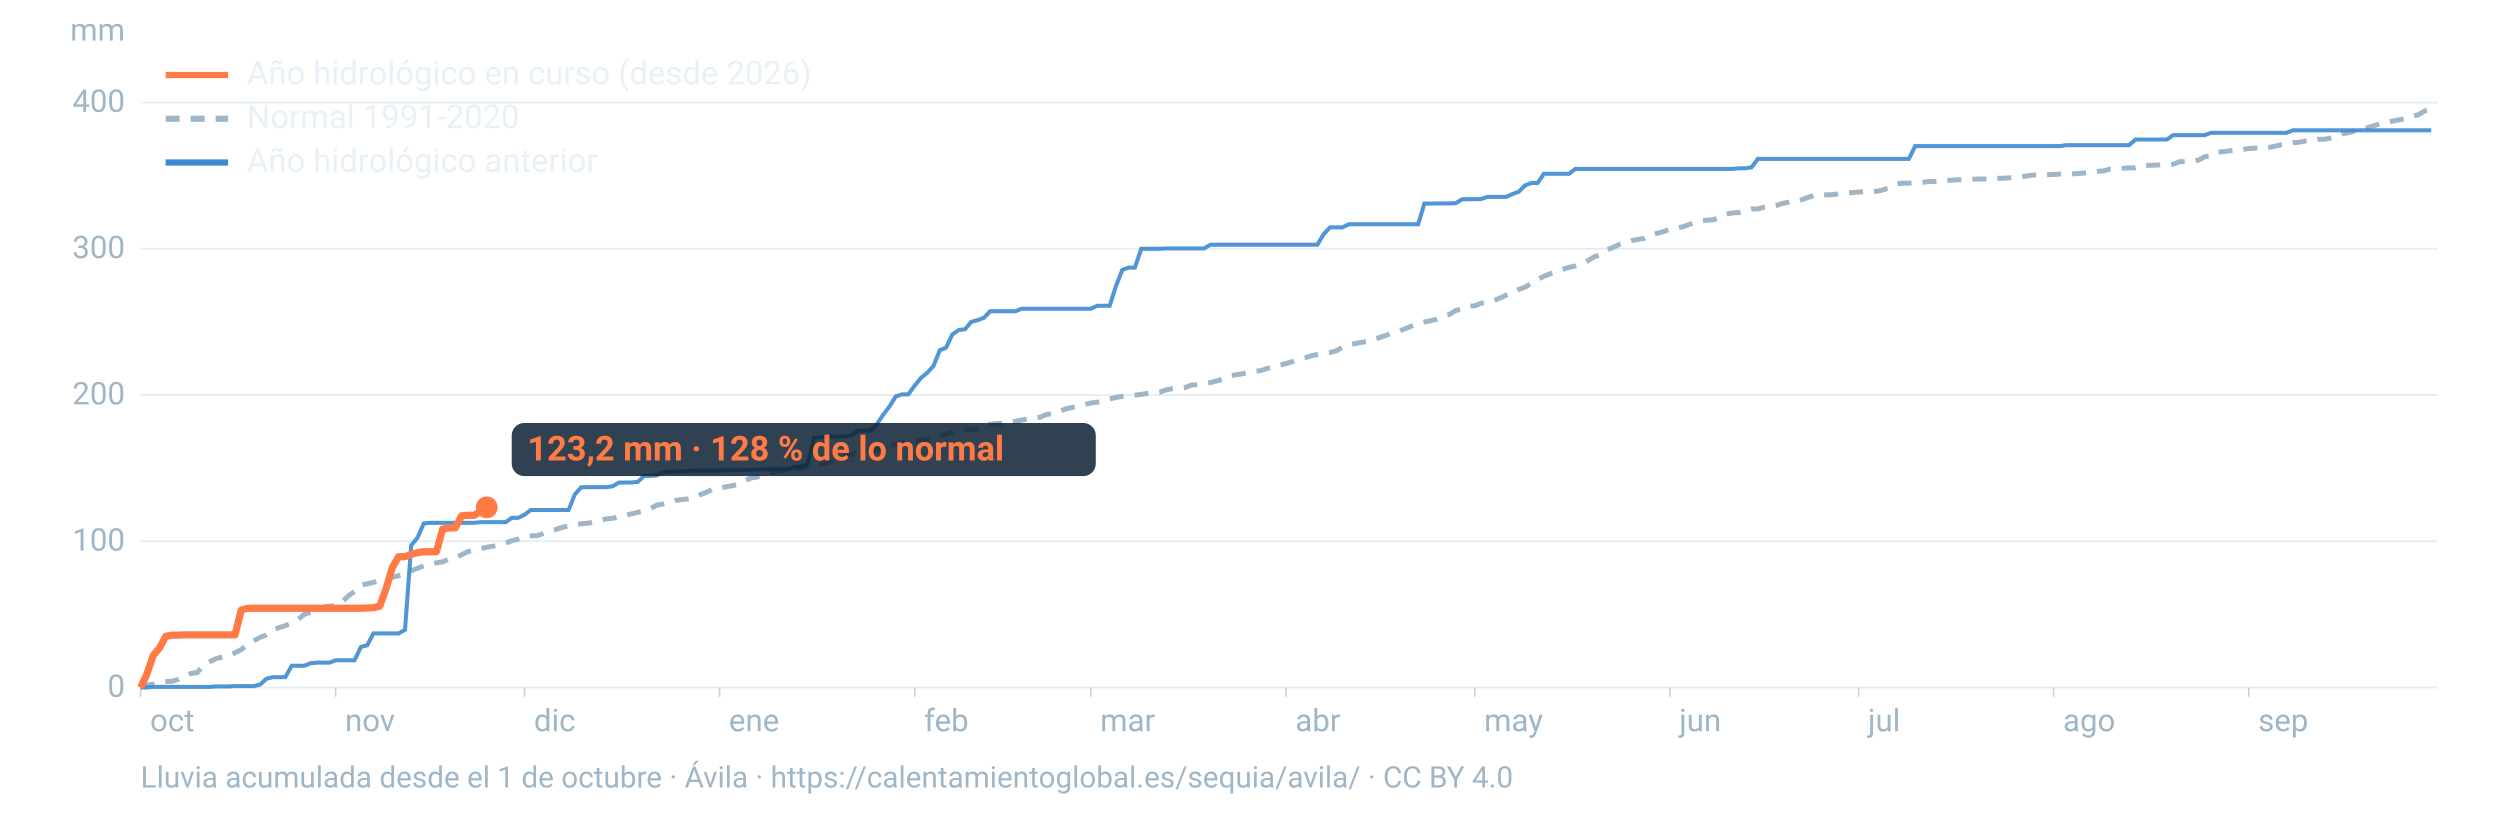
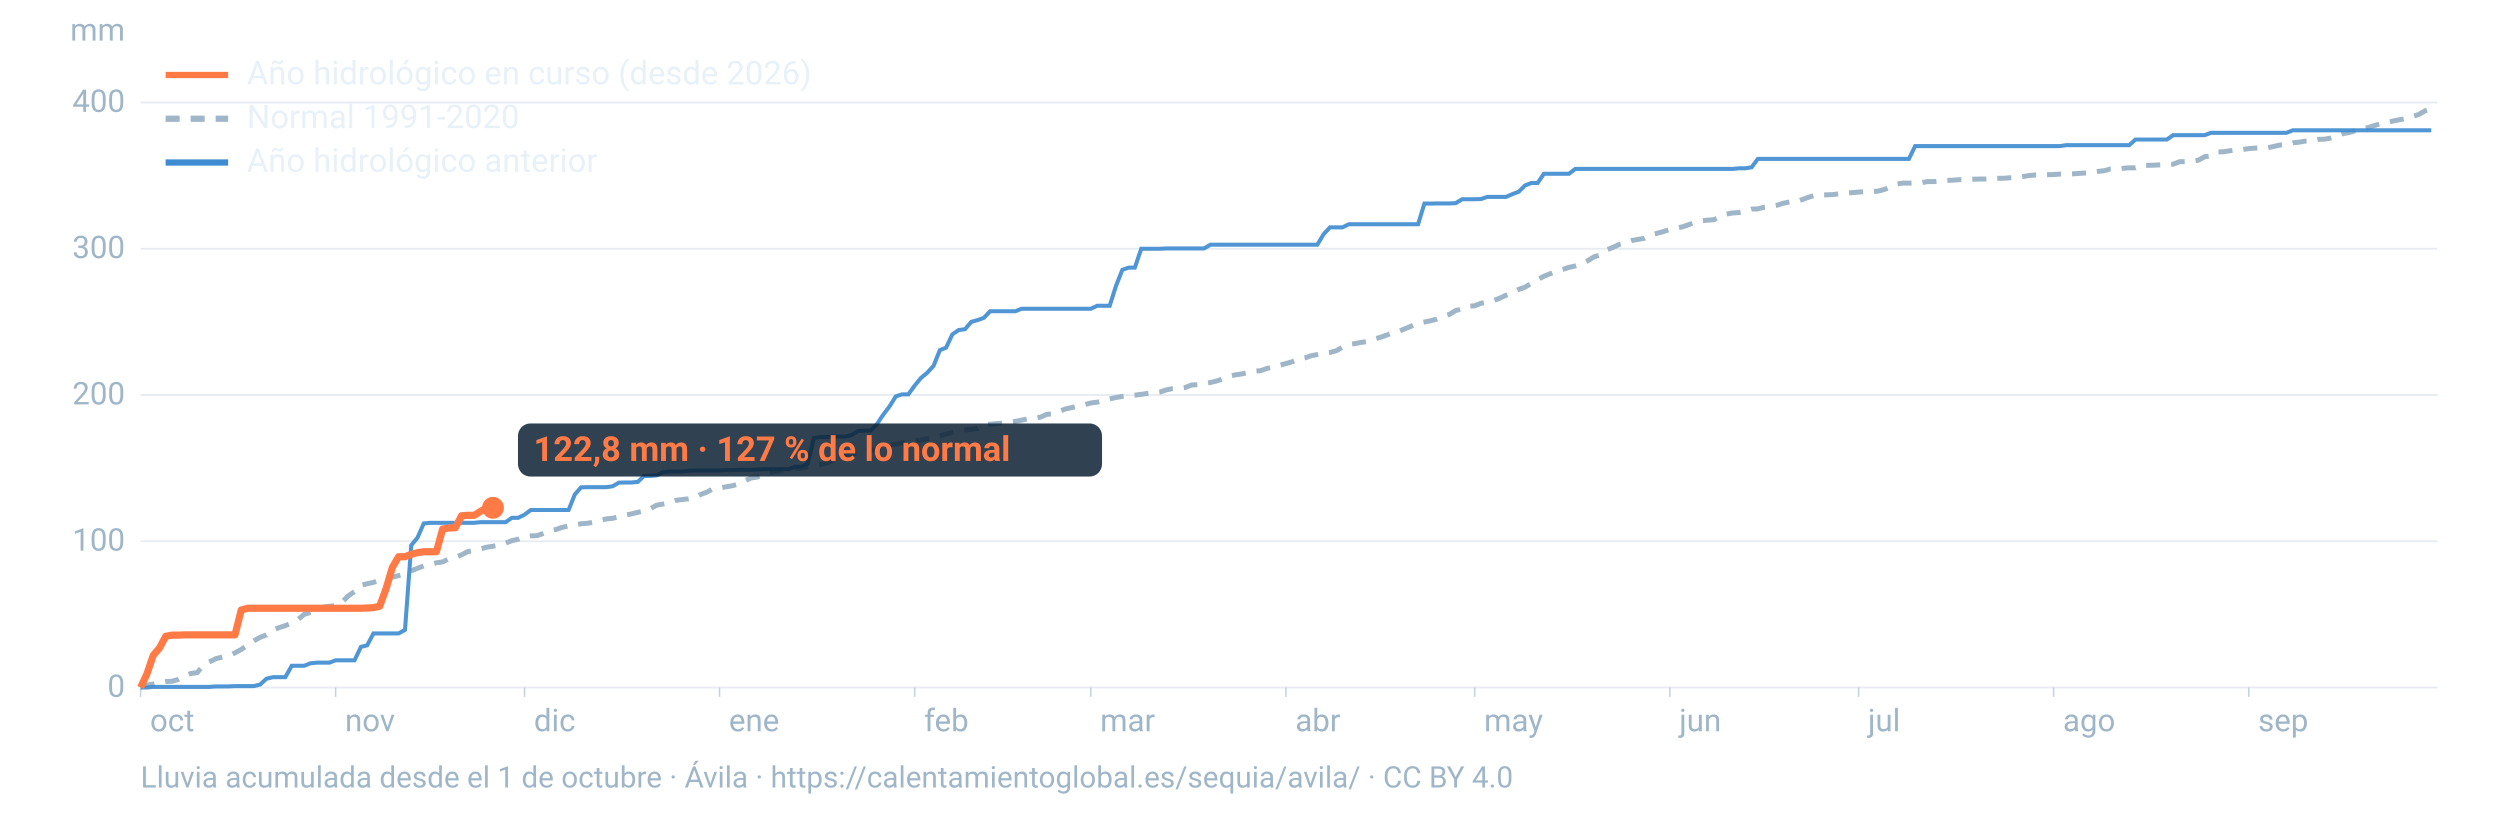
<svg xmlns="http://www.w3.org/2000/svg" viewBox="0 0 1600 520" width="1600" height="520" role="img" aria-labelledby="t d" font-family="-apple-system,BlinkMacSystemFont,'Segoe UI',Roboto,Helvetica,Arial,sans-serif">
  <line x1="90" x2="1560" y1="440.0" y2="440.0" stroke="#9fb6c8" stroke-opacity="0.25" stroke-width="1.2" />
  <text x="80" y="446.0" font-size="20" fill="#9fb6c8" text-anchor="end">0</text>
  <line x1="90" x2="1560" y1="346.4" y2="346.4" stroke="#9fb6c8" stroke-opacity="0.25" stroke-width="1.2" />
  <text x="80" y="352.4" font-size="20" fill="#9fb6c8" text-anchor="end">100</text>
  <line x1="90" x2="1560" y1="252.8" y2="252.8" stroke="#9fb6c8" stroke-opacity="0.25" stroke-width="1.2" />
  <text x="80" y="258.8" font-size="20" fill="#9fb6c8" text-anchor="end">200</text>
  <line x1="90" x2="1560" y1="159.2" y2="159.2" stroke="#9fb6c8" stroke-opacity="0.25" stroke-width="1.2" />
  <text x="80" y="165.2" font-size="20" fill="#9fb6c8" text-anchor="end">300</text>
  <line x1="90" x2="1560" y1="65.6" y2="65.6" stroke="#9fb6c8" stroke-opacity="0.25" stroke-width="1.2" />
  <text x="80" y="71.6" font-size="20" fill="#9fb6c8" text-anchor="end">400</text>
  <text x="80" y="26" font-size="20" fill="#9fb6c8" text-anchor="end">mm</text>
  <text x="96.0" y="468" font-size="20" fill="#9fb6c8">oct</text>
  <line x1="90.0" x2="90.0" y1="440" y2="446" stroke="#9fb6c8" stroke-opacity="0.6" />
  <text x="220.8" y="468" font-size="20" fill="#9fb6c8">nov</text>
  <line x1="214.8" x2="214.8" y1="440" y2="446" stroke="#9fb6c8" stroke-opacity="0.6" />
  <text x="341.7" y="468" font-size="20" fill="#9fb6c8">dic</text>
  <line x1="335.7" x2="335.7" y1="440" y2="446" stroke="#9fb6c8" stroke-opacity="0.6" />
  <text x="466.5" y="468" font-size="20" fill="#9fb6c8">ene</text>
  <line x1="460.5" x2="460.5" y1="440" y2="446" stroke="#9fb6c8" stroke-opacity="0.6" />
  <text x="591.4" y="468" font-size="20" fill="#9fb6c8">feb</text>
  <line x1="585.4" x2="585.4" y1="440" y2="446" stroke="#9fb6c8" stroke-opacity="0.6" />
  <text x="704.1" y="468" font-size="20" fill="#9fb6c8">mar</text>
  <line x1="698.1" x2="698.1" y1="440" y2="446" stroke="#9fb6c8" stroke-opacity="0.6" />
  <text x="829.0" y="468" font-size="20" fill="#9fb6c8">abr</text>
  <line x1="823.0" x2="823.0" y1="440" y2="446" stroke="#9fb6c8" stroke-opacity="0.6" />
  <text x="949.8" y="468" font-size="20" fill="#9fb6c8">may</text>
  <line x1="943.8" x2="943.8" y1="440" y2="446" stroke="#9fb6c8" stroke-opacity="0.6" />
  <text x="1074.7" y="468" font-size="20" fill="#9fb6c8">jun</text>
  <line x1="1068.7" x2="1068.7" y1="440" y2="446" stroke="#9fb6c8" stroke-opacity="0.6" />
  <text x="1195.5" y="468" font-size="20" fill="#9fb6c8">jul</text>
  <line x1="1189.5" x2="1189.5" y1="440" y2="446" stroke="#9fb6c8" stroke-opacity="0.6" />
  <text x="1320.3" y="468" font-size="20" fill="#9fb6c8">ago</text>
  <line x1="1314.3" x2="1314.3" y1="440" y2="446" stroke="#9fb6c8" stroke-opacity="0.6" />
  <text x="1445.2" y="468" font-size="20" fill="#9fb6c8">sep</text>
  <line x1="1439.2" x2="1439.2" y1="440" y2="446" stroke="#9fb6c8" stroke-opacity="0.6" />
  <path d="M90.0,439.1L94.0,438.5L98.1,437.8L102.1,436.8L106.1,436.2L110.1,436.0L114.2,434.8L118.2,432.7L122.2,431.0L126.2,430.5L130.3,425.6L134.3,423.5L138.3,421.5L142.4,420.5L146.4,419.8L150.4,417.8L154.4,415.7L158.5,412.7L162.5,410.1L166.5,407.9L170.5,406.3L174.6,403.2L178.6,401.7L182.6,400.4L186.7,398.7L190.7,396.5L194.7,393.2L198.7,391.9L202.8,391.3L206.8,388.6L210.8,388.0L214.8,387.6L218.9,385.3L222.9,381.4L226.9,378.6L231.0,374.5L235.0,373.6L239.0,372.7L243.0,371.3L247.1,370.5L251.1,369.4L255.1,368.4L259.2,367.2L263.2,365.3L267.2,363.7L271.2,362.2L275.3,361.2L279.3,360.2L283.3,359.6L287.3,357.7L291.4,356.6L295.4,355.1L299.4,353.0L303.5,352.3L307.5,351.3L311.5,350.2L315.5,349.6L319.6,348.8L323.6,347.6L327.6,346.0L331.6,345.1L335.7,343.5L339.7,343.0L343.7,342.8L347.8,341.4L351.8,339.8L355.8,338.9L359.8,337.5L363.9,336.6L367.9,336.0L371.9,335.2L375.9,334.9L380.0,334.2L384.0,333.1L388.0,332.1L392.1,331.7L396.1,330.7L400.1,329.7L404.1,328.9L408.2,327.9L412.2,326.9L416.2,325.6L420.2,323.3L424.3,322.6L428.3,321.8L432.3,320.3L436.4,319.7L440.4,319.3L444.4,318.6L448.4,316.5L452.5,314.9L456.5,312.8L460.5,312.3L464.5,311.6L468.6,310.9L472.6,309.8L476.6,307.7L480.7,305.9L484.7,305.3L488.7,303.7L492.7,302.5L496.8,301.6L500.8,300.9L504.8,300.2L508.8,299.9L512.9,299.6L516.9,298.8L520.9,297.9L525.0,297.3L529.0,296.3L533.0,295.0L537.0,293.9L541.1,291.8L545.1,290.8L549.1,289.4L553.2,288.7L557.2,288.2L561.2,287.8L565.2,286.4L569.3,284.7L573.3,284.3L577.3,283.4L581.3,282.9L585.4,282.0L589.4,281.7L593.4,280.8L597.5,280.0L601.5,278.9L605.5,277.8L609.5,276.7L613.6,275.8L617.6,275.1L621.6,274.9L625.6,274.3L629.7,271.9L633.7,271.5L637.7,271.1L641.8,270.8L645.8,270.0L649.8,269.7L653.8,268.9L657.9,268.0L661.9,267.6L665.9,267.0L669.9,265.2L674.0,264.8L678.0,263.3L682.0,261.7L686.1,260.8L690.1,259.9L694.1,259.0L698.1,257.9L702.2,257.4L706.2,256.5L710.2,255.3L714.2,254.4L718.3,253.7L722.3,253.2L726.3,252.9L730.4,252.4L734.4,251.8L738.4,251.4L742.4,250.9L746.5,249.5L750.5,248.7L754.5,248.5L758.5,248.0L762.6,246.4L766.6,246.2L770.6,245.4L774.7,244.8L778.7,243.8L782.7,242.5L786.7,240.7L790.8,239.9L794.8,239.3L798.8,238.4L802.8,237.6L806.9,237.2L810.9,235.8L814.9,234.9L819.0,233.7L823.0,232.7L827.0,231.5L831.0,229.9L835.1,229.1L839.1,227.7L843.1,226.9L847.2,226.0L851.2,225.6L855.2,224.5L859.2,222.2L863.3,220.4L867.3,219.9L871.3,219.1L875.3,218.6L879.4,217.0L883.4,215.9L887.4,214.5L891.5,212.8L895.5,211.9L899.5,210.3L903.5,208.6L907.6,206.9L911.6,206.1L915.6,205.3L919.6,204.2L923.7,202.4L927.7,201.2L931.7,198.7L935.8,197.8L939.8,196.0L943.8,195.7L947.8,194.1L951.9,193.4L955.9,192.4L959.9,190.8L963.9,188.9L968.0,187.3L972.0,185.2L976.0,183.8L980.1,181.3L984.1,178.9L988.1,176.8L992.1,175.2L996.2,173.5L1000.2,172.4L1004.2,171.1L1008.2,170.2L1012.3,168.9L1016.3,166.8L1020.3,164.3L1024.4,163.2L1028.4,159.9L1032.4,158.3L1036.4,156.4L1040.5,155.3L1044.5,153.9L1048.5,153.2L1052.5,152.5L1056.6,150.2L1060.6,149.3L1064.6,148.2L1068.7,146.8L1072.7,146.0L1076.7,145.2L1080.7,143.8L1084.8,142.3L1088.8,141.3L1092.8,140.9L1096.8,140.6L1100.9,138.8L1104.9,137.0L1108.9,136.3L1113.0,136.0L1117.0,135.2L1121.0,133.8L1125.0,133.7L1129.1,132.6L1133.1,132.1L1137.1,131.4L1141.2,130.1L1145.2,129.3L1149.2,129.2L1153.2,127.8L1157.3,126.3L1161.3,125.0L1165.3,124.7L1169.3,124.7L1173.4,124.5L1177.4,124.0L1181.4,123.5L1185.5,123.3L1189.5,122.9L1193.5,122.7L1197.5,122.5L1201.6,122.4L1205.6,121.4L1209.6,119.9L1213.6,117.8L1217.7,117.2L1221.7,117.2L1225.7,117.1L1229.8,116.9L1233.8,116.2L1237.8,116.2L1241.8,115.9L1245.9,115.5L1249.9,115.3L1253.9,115.0L1257.9,114.9L1262.0,114.7L1266.0,114.6L1270.0,114.6L1274.1,114.5L1278.1,114.1L1282.1,114.1L1286.1,113.8L1290.2,113.7L1294.2,113.1L1298.2,112.4L1302.2,112.0L1306.3,111.9L1310.3,111.8L1314.3,111.7L1318.4,111.4L1322.4,111.4L1326.4,111.3L1330.4,111.0L1334.5,110.7L1338.5,110.3L1342.5,109.7L1346.5,109.3L1350.6,108.2L1354.6,108.2L1358.6,107.7L1362.7,107.4L1366.7,107.4L1370.7,105.9L1374.7,105.8L1378.8,105.7L1382.8,105.5L1386.8,105.1L1390.8,105.1L1394.9,103.5L1398.9,103.4L1402.9,103.2L1407.0,102.5L1411.0,100.3L1415.0,99.8L1419.0,97.3L1423.1,97.1L1427.1,96.5L1431.1,96.0L1435.2,95.7L1439.2,95.1L1443.2,94.8L1447.2,94.6L1451.3,94.6L1455.3,93.7L1459.3,92.8L1463.3,92.6L1467.4,91.4L1471.4,91.0L1475.4,90.3L1479.5,90.1L1483.5,89.2L1487.5,89.1L1491.5,88.4L1495.6,87.3L1499.6,85.5L1503.6,84.8L1507.6,83.6L1511.7,82.4L1515.7,81.6L1519.7,80.3L1523.8,79.1L1527.8,78.3L1531.8,77.4L1535.8,76.6L1539.9,75.9L1543.9,74.6L1547.9,73.3L1551.9,71.0L1556.0,69.6" fill="none" stroke="#9fb6c8" stroke-width="3.2" stroke-dasharray="9 7" />
  <path d="M90.0,440.0L94.0,440.0L98.1,439.6L102.1,439.6L106.1,439.6L110.1,439.6L114.2,439.6L118.2,439.6L122.2,439.6L126.2,439.6L130.3,439.6L134.3,439.6L138.3,439.3L142.4,439.3L146.4,439.3L150.4,439.1L154.4,439.1L158.5,439.1L162.5,439.1L166.5,438.1L170.5,434.4L174.6,433.4L178.6,433.4L182.6,433.4L186.7,426.1L190.7,426.1L194.7,426.1L198.7,424.5L202.8,424.1L206.8,424.1L210.8,424.1L214.8,422.6L218.9,422.6L222.9,422.6L226.9,422.6L231.0,414.0L235.0,413.0L239.0,405.4L243.0,405.4L247.1,405.4L251.1,405.4L255.1,405.4L259.2,403.1L263.2,349.0L267.2,344.1L271.2,335.0L275.3,334.6L279.3,334.6L283.3,334.6L287.3,334.6L291.4,334.6L295.4,334.6L299.4,334.6L303.5,334.6L307.5,334.2L311.5,334.2L315.5,334.2L319.6,334.2L323.6,334.2L327.6,331.4L331.6,331.4L335.7,329.4L339.7,326.4L343.7,326.4L347.8,326.4L351.8,326.4L355.8,326.4L359.8,326.4L363.9,326.4L367.9,316.4L371.9,311.9L375.9,311.8L380.0,311.8L384.0,311.8L388.0,311.8L392.1,311.2L396.1,308.9L400.1,308.8L404.1,308.8L408.2,308.4L412.2,304.6L416.2,304.6L420.2,304.3L424.3,302.2L428.3,301.8L432.3,301.8L436.4,301.8L440.4,301.3L444.4,301.1L448.4,301.1L452.5,301.1L456.5,301.1L460.5,301.1L464.5,300.9L468.6,300.9L472.6,300.7L476.6,300.7L480.7,300.7L484.7,300.5L488.7,300.3L492.7,300.3L496.8,300.3L500.8,300.3L504.8,300.3L508.8,298.7L512.9,298.7L516.9,296.8L520.9,280.3L525.0,279.7L529.0,279.7L533.0,279.4L537.0,279.4L541.1,279.4L545.1,278.4L549.1,275.8L553.2,275.6L557.2,275.6L561.2,271.5L565.2,265.5L569.3,260.1L573.3,253.7L577.3,252.4L581.3,252.4L585.4,246.8L589.4,241.9L593.4,238.6L597.5,234.1L601.5,224.1L605.5,222.5L609.5,214.0L613.6,211.2L617.6,210.7L621.6,206.0L625.6,204.9L629.7,203.4L633.7,199.2L637.7,199.2L641.8,199.2L645.8,199.2L649.8,199.2L653.8,197.6L657.9,197.6L661.9,197.6L665.9,197.6L669.9,197.6L674.0,197.6L678.0,197.6L682.0,197.6L686.1,197.6L690.1,197.6L694.1,197.6L698.1,197.6L702.2,195.7L706.2,195.7L710.2,195.7L714.2,183.1L718.3,172.7L722.3,171.3L726.3,171.3L730.4,159.2L734.4,159.2L738.4,159.2L742.4,159.2L746.5,159.0L750.5,159.0L754.5,159.0L758.5,159.0L762.6,159.0L766.6,159.0L770.6,159.0L774.7,156.6L778.7,156.6L782.7,156.6L786.7,156.6L790.8,156.6L794.8,156.6L798.8,156.6L802.8,156.6L806.9,156.6L810.9,156.6L814.9,156.6L819.0,156.6L823.0,156.6L827.0,156.6L831.0,156.6L835.1,156.6L839.1,156.6L843.1,156.6L847.2,149.8L851.2,145.5L855.2,145.5L859.2,145.5L863.3,143.5L867.3,143.5L871.3,143.5L875.3,143.5L879.4,143.5L883.4,143.5L887.4,143.5L891.5,143.5L895.5,143.5L899.5,143.5L903.5,143.5L907.6,143.5L911.6,130.3L915.6,130.3L919.6,130.2L923.7,130.2L927.7,130.2L931.7,130.0L935.8,127.5L939.8,127.5L943.8,127.5L947.8,127.4L951.9,126.0L955.9,126.0L959.9,126.0L963.9,126.0L968.0,124.2L972.0,122.7L976.0,118.7L980.1,117.1L984.1,117.1L988.1,111.2L992.1,111.2L996.2,111.2L1000.2,111.2L1004.2,111.2L1008.2,108.1L1012.3,108.1L1016.3,108.1L1020.3,108.1L1024.4,108.1L1028.4,108.1L1032.4,108.1L1036.4,108.1L1040.5,108.1L1044.5,108.1L1048.5,108.1L1052.5,108.1L1056.6,108.1L1060.6,108.1L1064.6,108.1L1068.7,108.1L1072.7,108.1L1076.7,108.1L1080.7,108.1L1084.8,108.1L1088.8,108.1L1092.8,108.1L1096.8,108.1L1100.9,108.1L1104.9,108.1L1108.9,108.1L1113.0,107.7L1117.0,107.7L1121.0,107.1L1125.0,101.7L1129.1,101.7L1133.1,101.7L1137.1,101.7L1141.2,101.7L1145.2,101.7L1149.2,101.7L1153.2,101.7L1157.3,101.7L1161.3,101.7L1165.3,101.7L1169.3,101.7L1173.4,101.7L1177.4,101.7L1181.4,101.7L1185.5,101.7L1189.5,101.7L1193.5,101.7L1197.5,101.7L1201.6,101.7L1205.6,101.7L1209.6,101.7L1213.6,101.7L1217.7,101.7L1221.7,101.7L1225.7,93.5L1229.8,93.5L1233.8,93.5L1237.8,93.5L1241.8,93.5L1245.9,93.5L1249.9,93.5L1253.9,93.5L1257.9,93.5L1262.0,93.5L1266.0,93.5L1270.0,93.5L1274.1,93.5L1278.1,93.5L1282.1,93.5L1286.1,93.5L1290.2,93.5L1294.2,93.5L1298.2,93.5L1302.2,93.5L1306.3,93.5L1310.3,93.5L1314.3,93.5L1318.4,93.5L1322.4,92.9L1326.4,92.9L1330.4,92.9L1334.5,92.9L1338.5,92.9L1342.5,92.9L1346.5,92.9L1350.6,92.9L1354.6,92.9L1358.6,92.9L1362.7,92.9L1366.7,89.3L1370.7,89.3L1374.7,89.3L1378.8,89.3L1382.8,89.3L1386.8,89.3L1390.8,86.5L1394.9,86.5L1398.9,86.5L1402.9,86.5L1407.0,86.5L1411.0,86.5L1415.0,85.0L1419.0,85.0L1423.1,85.0L1427.1,85.0L1431.1,85.0L1435.2,85.0L1439.2,85.0L1443.2,85.0L1447.2,85.0L1451.3,85.0L1455.3,85.0L1459.3,85.0L1463.3,85.0L1467.4,83.4L1471.4,83.4L1475.4,83.4L1479.5,83.4L1483.5,83.4L1487.5,83.4L1491.5,83.4L1495.6,83.4L1499.6,83.4L1503.6,83.4L1507.6,83.4L1511.7,83.4L1515.7,83.4L1519.7,83.4L1523.8,83.4L1527.8,83.4L1531.8,83.4L1535.8,83.4L1539.9,83.4L1543.9,83.4L1547.9,83.4L1551.9,83.4L1556.0,83.4" fill="none" stroke="#3d8bd1" stroke-width="2.6" stroke-opacity="0.9" />
-   <path d="M90.0,440.0L94.0,431.4L98.1,419.4L102.1,414.7L106.1,407.2L110.1,406.5L114.2,406.5L118.2,406.3L122.2,406.3L126.2,406.3L130.3,406.3L134.3,406.3L138.3,406.3L142.4,406.3L146.4,406.3L150.4,406.3L154.4,390.4L158.5,389.3L162.5,389.3L166.5,389.3L170.5,389.3L174.6,389.3L178.6,389.3L182.6,389.3L186.7,389.3L190.7,389.3L194.7,389.3L198.7,389.3L202.8,389.3L206.8,389.3L210.8,389.3L214.8,389.3L218.9,389.3L222.9,389.3L226.9,389.3L231.0,389.3L235.0,389.1L239.0,388.9L243.0,388.0L247.1,376.7L251.1,363.2L255.1,356.3L259.2,356.3L263.2,354.8L267.2,353.7L271.2,353.1L275.3,353.1L279.3,353.1L283.3,338.6L287.3,337.9L291.4,337.8L295.4,330.1L299.4,329.8L303.5,329.8L307.5,327.3L311.5,324.7" fill="none" stroke="#ff7a45" stroke-width="4.6" stroke-linejoin="round" />
-   <circle cx="311.5" cy="324.7" r="7" fill="#ff7a45" />
-   <rect x="327.5" y="270.7" width="373.8" height="34" rx="8" fill="#0c2133" fill-opacity="0.85" />
-   <text x="337.5" y="294.7" font-size="22" font-weight="700" fill="#ff7a45">123,2 mm · 128 % de lo normal</text>
+   <path d="M90.0,440.0L94.0,431.4L98.1,419.4L102.1,414.7L106.1,407.2L110.1,406.5L114.2,406.5L118.2,406.3L122.2,406.3L126.2,406.3L130.3,406.3L134.3,406.3L138.3,406.3L142.4,406.3L146.4,406.3L150.4,406.3L154.4,390.4L158.5,389.3L162.5,389.3L166.5,389.3L170.5,389.3L174.6,389.3L178.6,389.3L182.6,389.3L186.7,389.3L190.7,389.3L194.7,389.3L198.7,389.3L202.8,389.3L206.8,389.3L210.8,389.3L214.8,389.3L218.9,389.3L222.9,389.3L226.9,389.3L231.0,389.3L235.0,389.1L239.0,388.9L243.0,388.0L247.1,376.7L251.1,363.2L255.1,356.3L259.2,356.3L263.2,354.8L267.2,353.7L271.2,353.1L275.3,353.1L279.3,353.1L283.3,338.6L287.3,337.9L291.4,337.8L295.4,330.1L299.4,329.8L303.5,329.8L307.5,327.3L311.5,325.0L315.5,325.0" fill="none" stroke="#ff7a45" stroke-width="4.6" stroke-linejoin="round" />
+   <circle cx="315.5" cy="325.0" r="7" fill="#ff7a45" />
+   <rect x="331.5" y="271.0" width="373.8" height="34" rx="8" fill="#0c2133" fill-opacity="0.85" />
+   <text x="341.5" y="295.0" font-size="22" font-weight="700" fill="#ff7a45">122,8 mm · 127 % de lo normal</text>
  <line x1="106" x2="146" y1="48" y2="48" stroke="#ff7a45" stroke-width="4" />
  <text x="158" y="54" font-size="21" fill="#e8f1f8">Año hidrológico en curso (desde 2026)</text>
  <line x1="106" x2="146" y1="76" y2="76" stroke="#9fb6c8" stroke-width="4" stroke-dasharray="9 7" />
  <text x="158" y="82" font-size="21" fill="#e8f1f8">Normal 1991-2020</text>
  <line x1="106" x2="146" y1="104" y2="104" stroke="#3d8bd1" stroke-width="4" />
  <text x="158" y="110" font-size="21" fill="#e8f1f8">Año hidrológico anterior</text>
  <text x="90" y="504" font-size="19" fill="#9fb6c8">Lluvia acumulada desde el 1 de octubre · Ávila · https://calentamientoglobal.es/sequia/avila/ · CC BY 4.0</text>
</svg>
